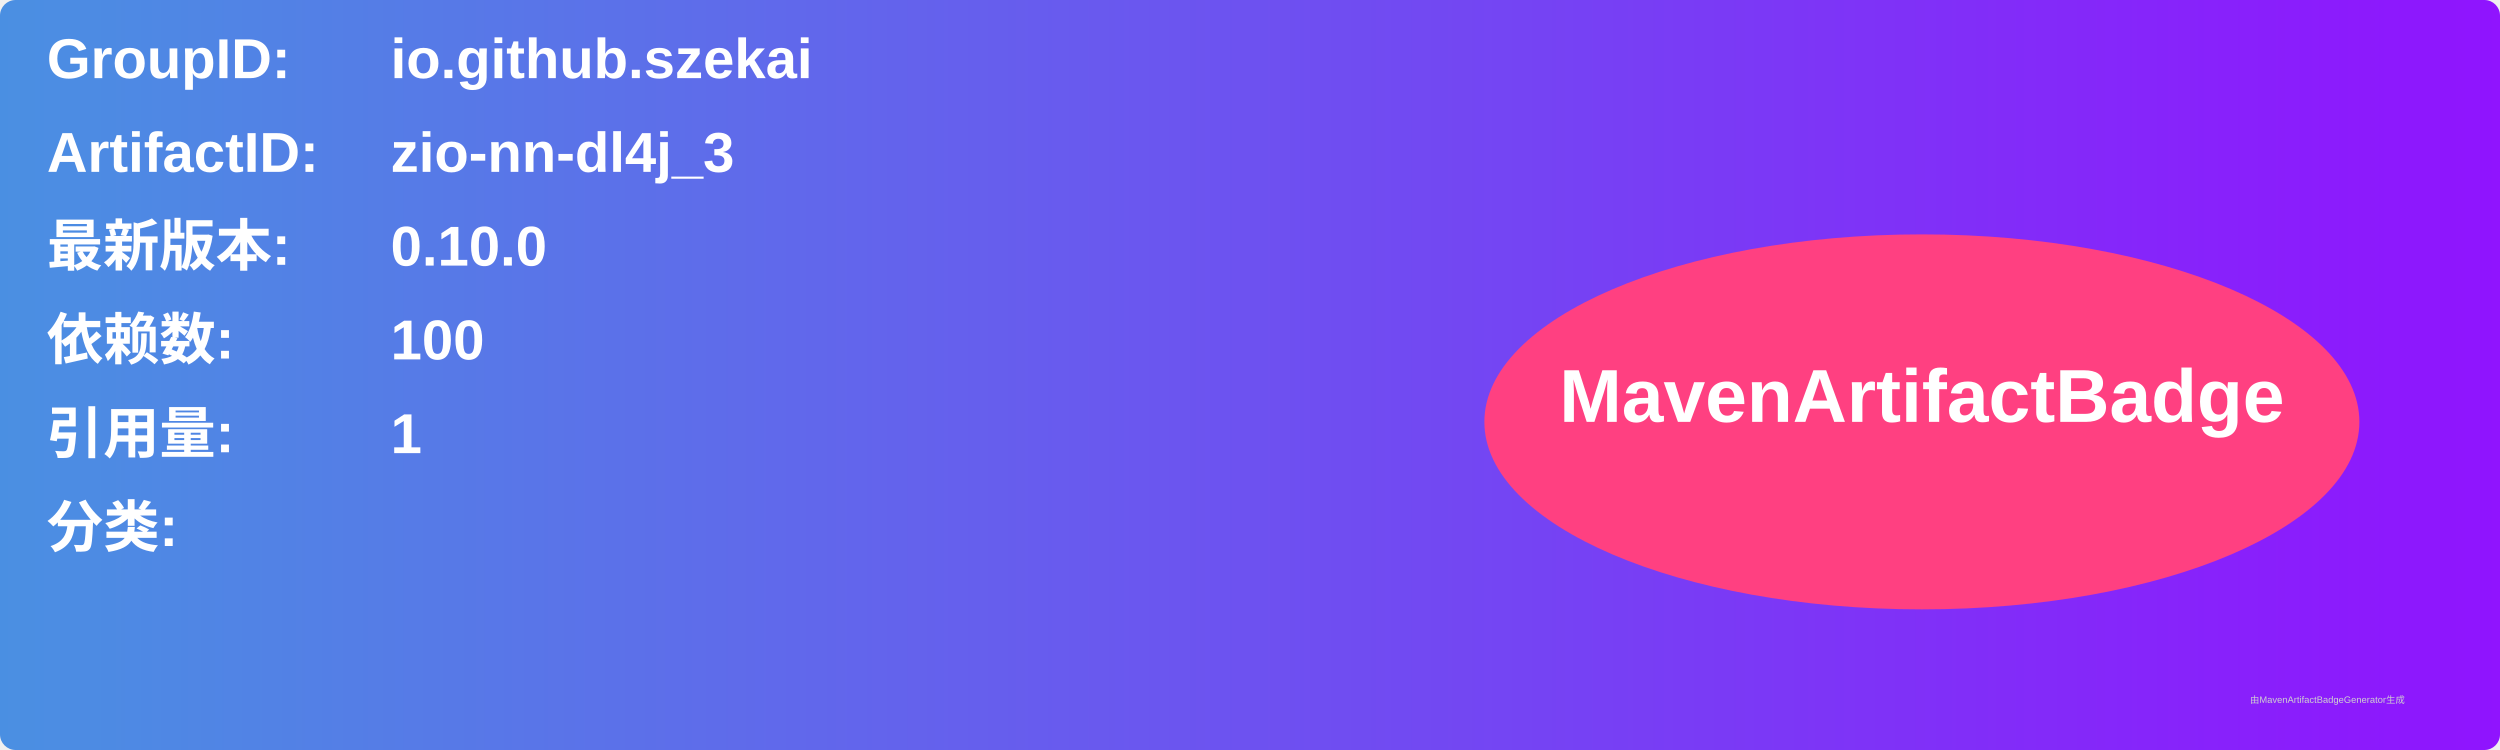
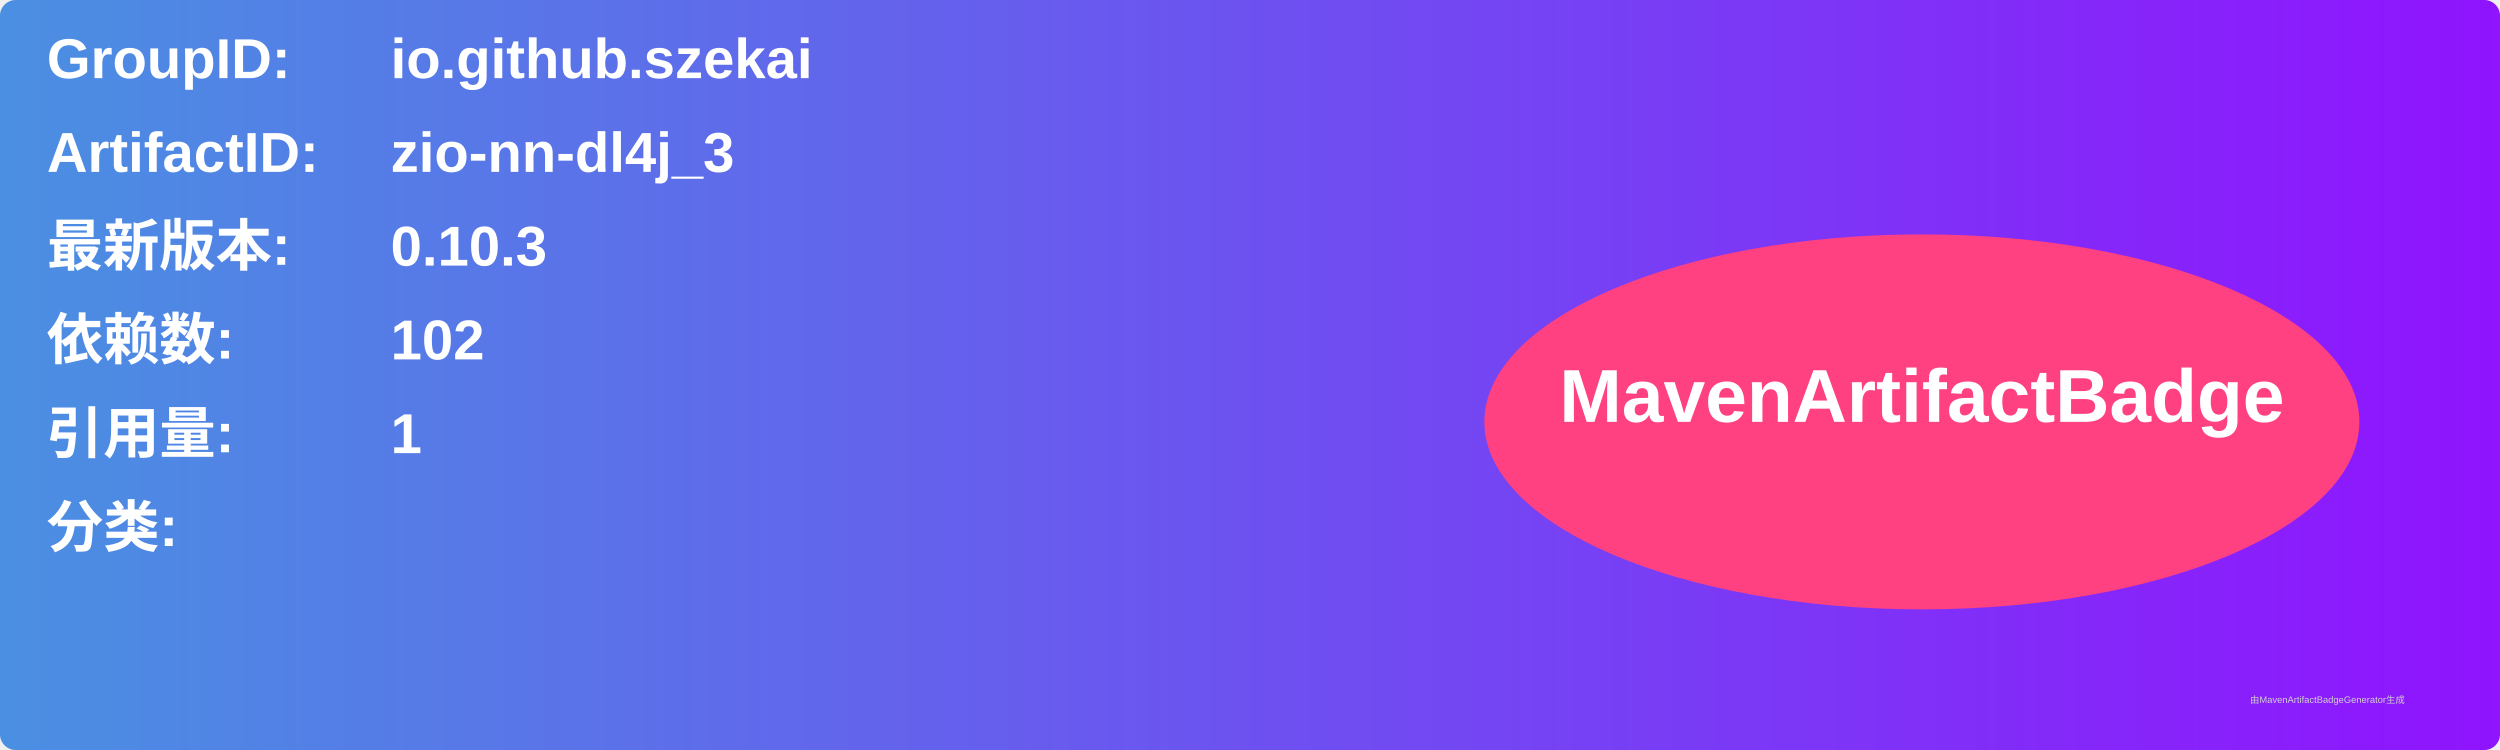
<svg xmlns="http://www.w3.org/2000/svg" width="800" height="240" viewBox="0 0 800 240">
  <linearGradient id="grad" x1="0%" y1="0%" x2="100%" y2="0%">
    <stop offset="0%" stop-color="#4a90e2" />
    <stop offset="100%" stop-color="#9013fe" />
  </linearGradient>
  <rect width="100%" height="100%" rx="5" ry="5" fill="url(#grad)" />
  <g transform="translate(15, 15)">
    <text x="0" y="10" font-family="Arial" font-size="18" fill="white" font-weight="bold" width="260">GroupID:</text>
    <text x="110" y="10" font-family="Arial" font-size="18" fill="white" font-weight="bold" width="460">io.github.szekai</text>
    <text x="0" y="40" font-family="Arial" font-size="18" fill="white" font-weight="bold" width="260">ArtifactID:</text>
    <text x="110" y="40" font-family="Arial" font-size="18" fill="white" font-weight="bold" width="460">zio-nn-dl4j_3</text>
    <text x="0" y="70" font-family="Arial" font-size="18" fill="white" font-weight="bold">最新版本:</text>
    <text x="110" y="70" font-family="Arial" font-size="18" fill="white" font-weight="bold">
-       <tspan font-weight="bold">0.10.0</tspan>
+       <tspan font-weight="bold">0.10.3</tspan>
    </text>
    <text x="0" y="100" font-family="Arial" font-size="18" fill="white" font-weight="bold">依赖数: </text>
    <text x="110" y="100" font-family="Arial" font-size="18" fill="white">
-       <tspan font-weight="bold">100</tspan>
+       <tspan font-weight="bold">102</tspan>
    </text>
    <text x="0" y="130" font-family="Arial" font-size="18" fill="white" font-weight="bold">引用量: </text>
    <text x="110" y="130" font-family="Arial" font-size="18" fill="white">
      <tspan font-weight="bold">1</tspan>
    </text>
    <text x="0" y="160" font-family="Arial" font-size="18" fill="white" font-weight="bold">分类:</text>
    <text x="10" y="190" font-family="Arial" font-size="10" fill="white">
      <tspan font-weight="bold" />
    </text>
    <ellipse cx="600" cy="120" rx="140" ry="60" fill="#ff4081" />
    <text x="600" y="120" text-anchor="middle" font-family="Arial" font-size="24" fill="white" font-weight="bold">MavenArtifactBadge</text>
  </g>
  <text x="720" y="225" font-family="Arial" font-size="3" fill="#d0d0d0">由MavenArtifactBadgeGenerator生成</text>
</svg>
